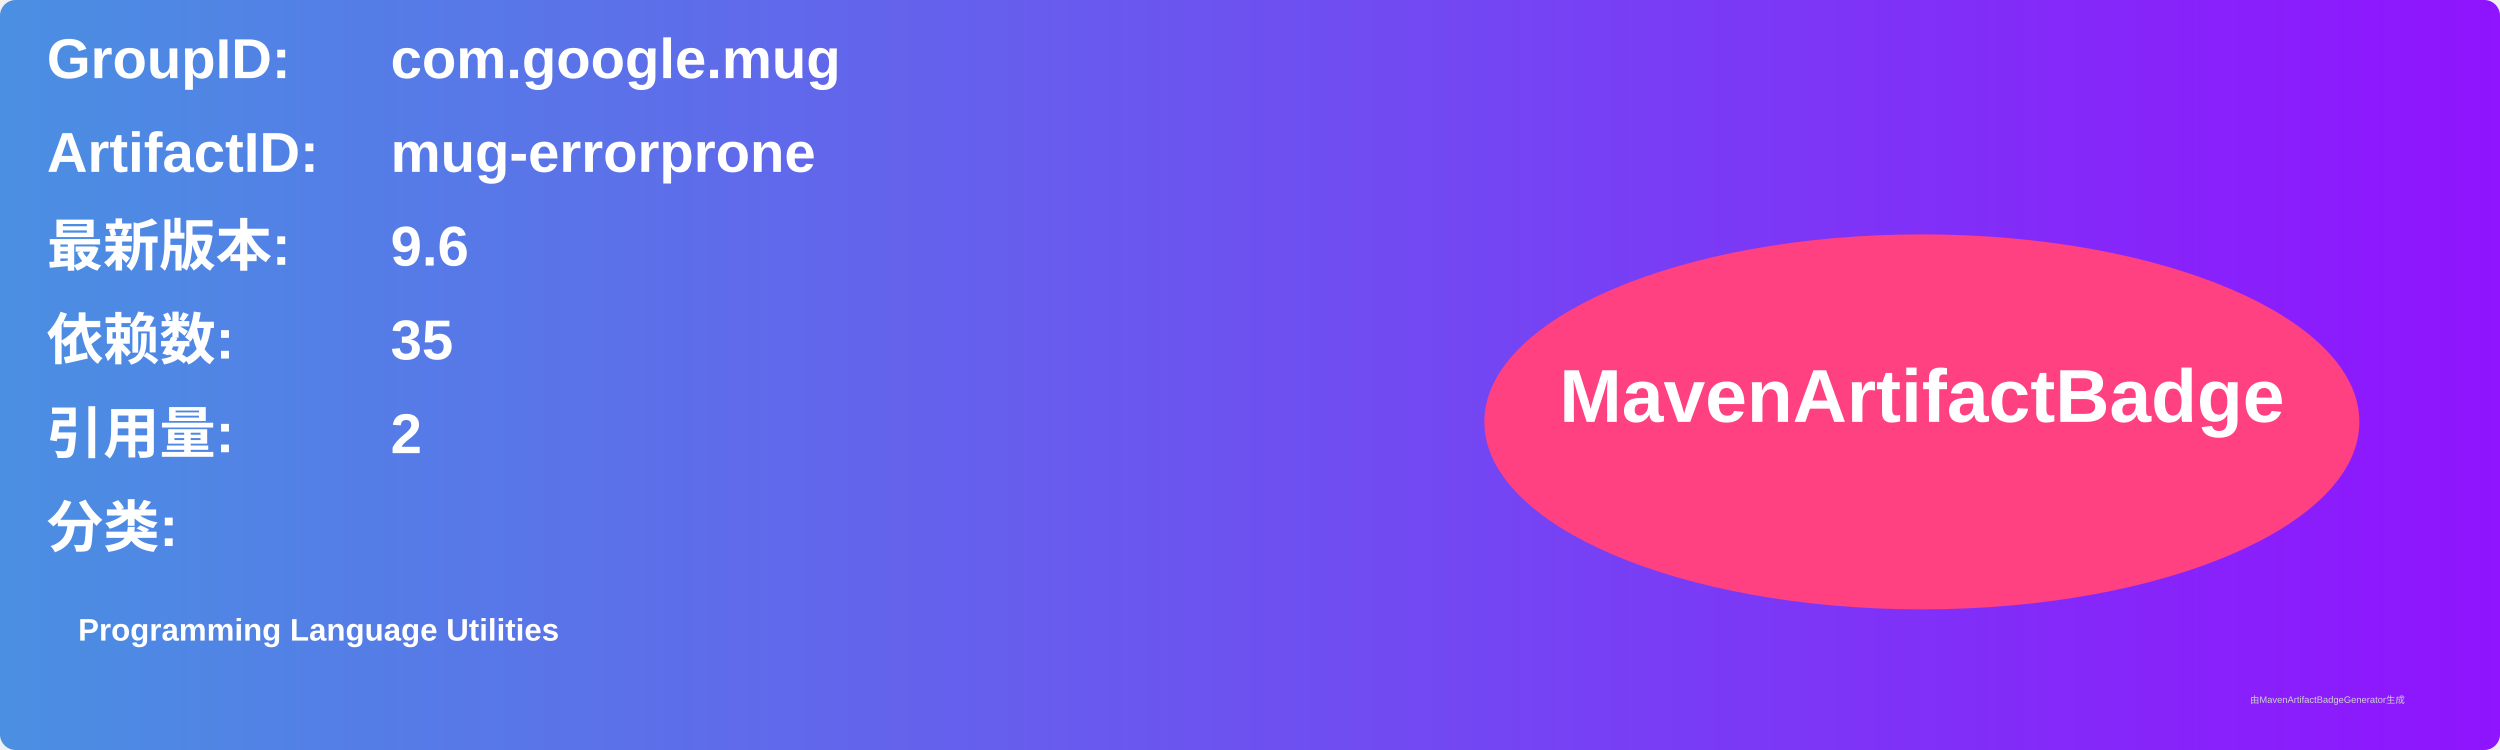
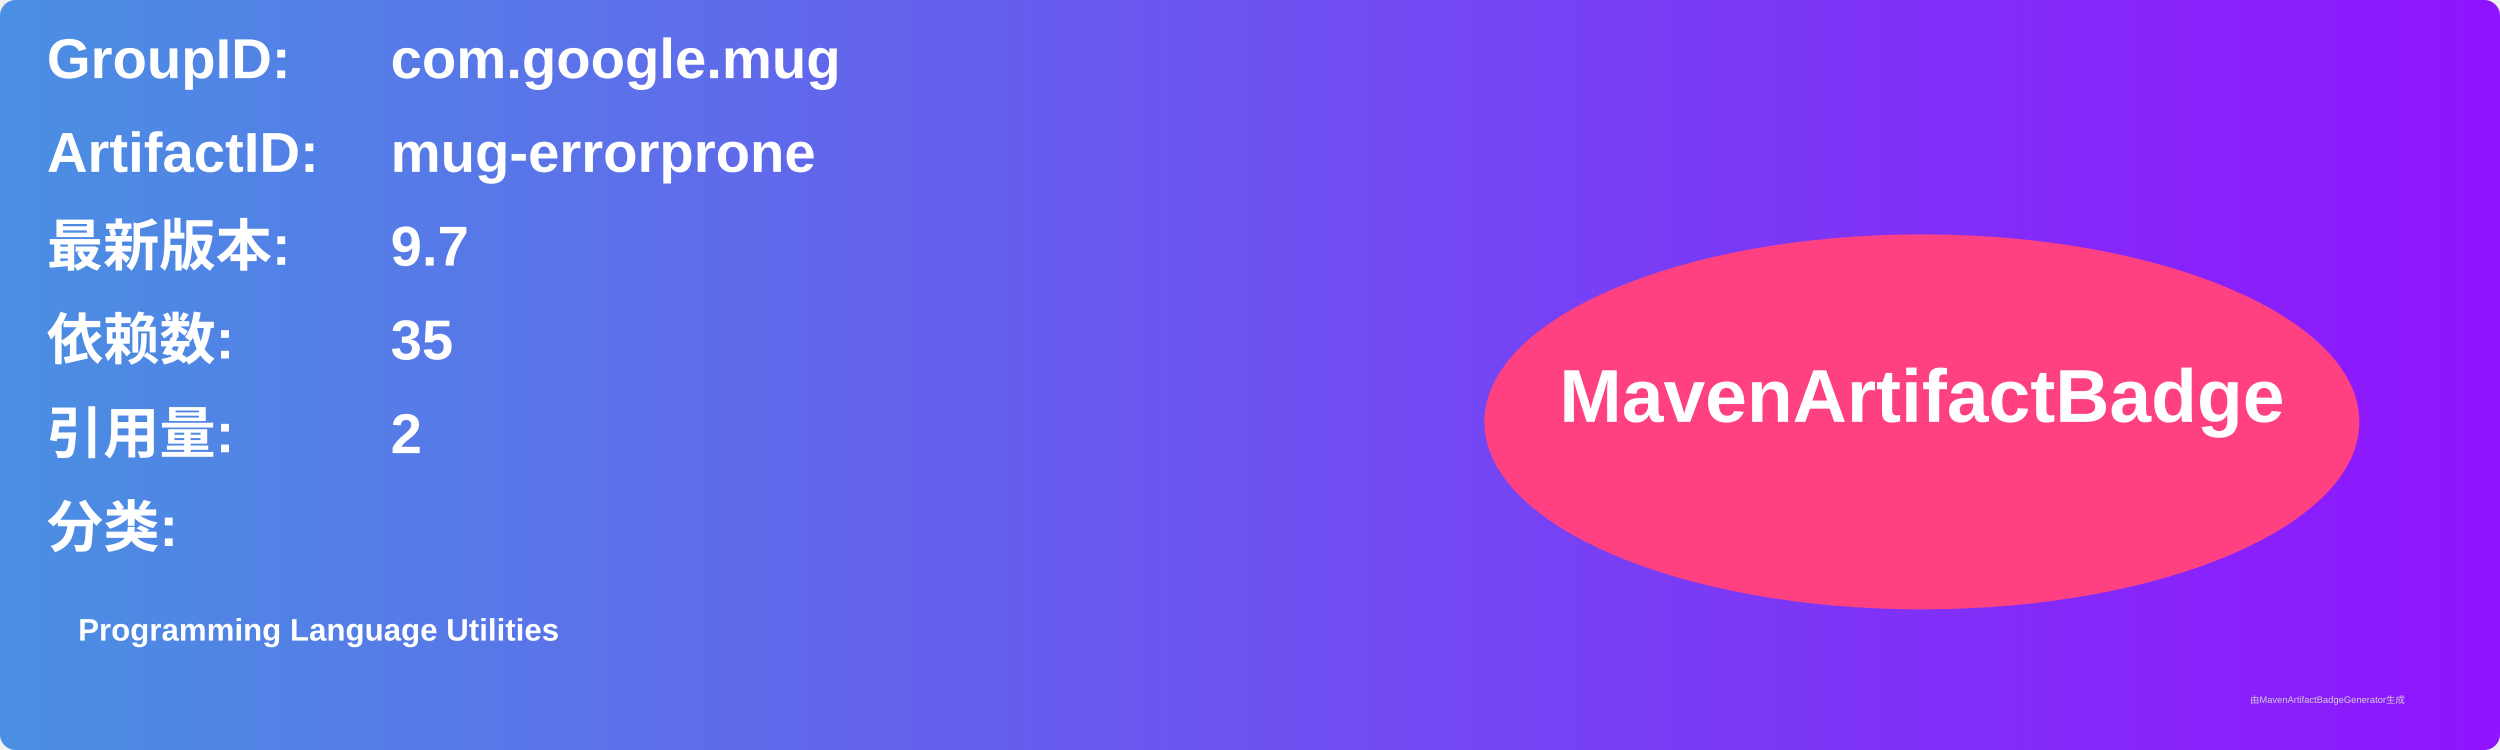
<svg xmlns="http://www.w3.org/2000/svg" width="800" height="240" viewBox="0 0 800 240">
  <linearGradient id="grad" x1="0%" y1="0%" x2="100%" y2="0%">
    <stop offset="0%" stop-color="#4a90e2" />
    <stop offset="100%" stop-color="#9013fe" />
  </linearGradient>
  <rect width="100%" height="100%" rx="5" ry="5" fill="url(#grad)" />
  <g transform="translate(15, 15)">
    <text x="0" y="10" font-family="Arial" font-size="18" fill="white" font-weight="bold" width="260">GroupID:</text>
    <text x="110" y="10" font-family="Arial" font-size="18" fill="white" font-weight="bold" width="460">com.google.mug</text>
    <text x="0" y="40" font-family="Arial" font-size="18" fill="white" font-weight="bold" width="260">ArtifactID:</text>
    <text x="110" y="40" font-family="Arial" font-size="18" fill="white" font-weight="bold" width="460">mug-errorprone</text>
    <text x="0" y="70" font-family="Arial" font-size="18" fill="white" font-weight="bold">最新版本:</text>
    <text x="110" y="70" font-family="Arial" font-size="18" fill="white" font-weight="bold">
-       <tspan font-weight="bold">9.6</tspan>
+       <tspan font-weight="bold">9.7</tspan>
    </text>
    <text x="0" y="100" font-family="Arial" font-size="18" fill="white" font-weight="bold">依赖数: </text>
    <text x="110" y="100" font-family="Arial" font-size="18" fill="white">
      <tspan font-weight="bold">35</tspan>
    </text>
    <text x="0" y="130" font-family="Arial" font-size="18" fill="white" font-weight="bold">引用量: </text>
    <text x="110" y="130" font-family="Arial" font-size="18" fill="white">
      <tspan font-weight="bold">2</tspan>
    </text>
    <text x="0" y="160" font-family="Arial" font-size="18" fill="white" font-weight="bold">分类:</text>
    <text x="10" y="190" font-family="Arial" font-size="10" fill="white">
      <tspan font-weight="bold">Programming Language Utilities</tspan>
    </text>
    <ellipse cx="600" cy="120" rx="140" ry="60" fill="#ff4081" />
    <text x="600" y="120" text-anchor="middle" font-family="Arial" font-size="24" fill="white" font-weight="bold">MavenArtifactBadge</text>
  </g>
  <text x="720" y="225" font-family="Arial" font-size="3" fill="#d0d0d0">由MavenArtifactBadgeGenerator生成</text>
</svg>
